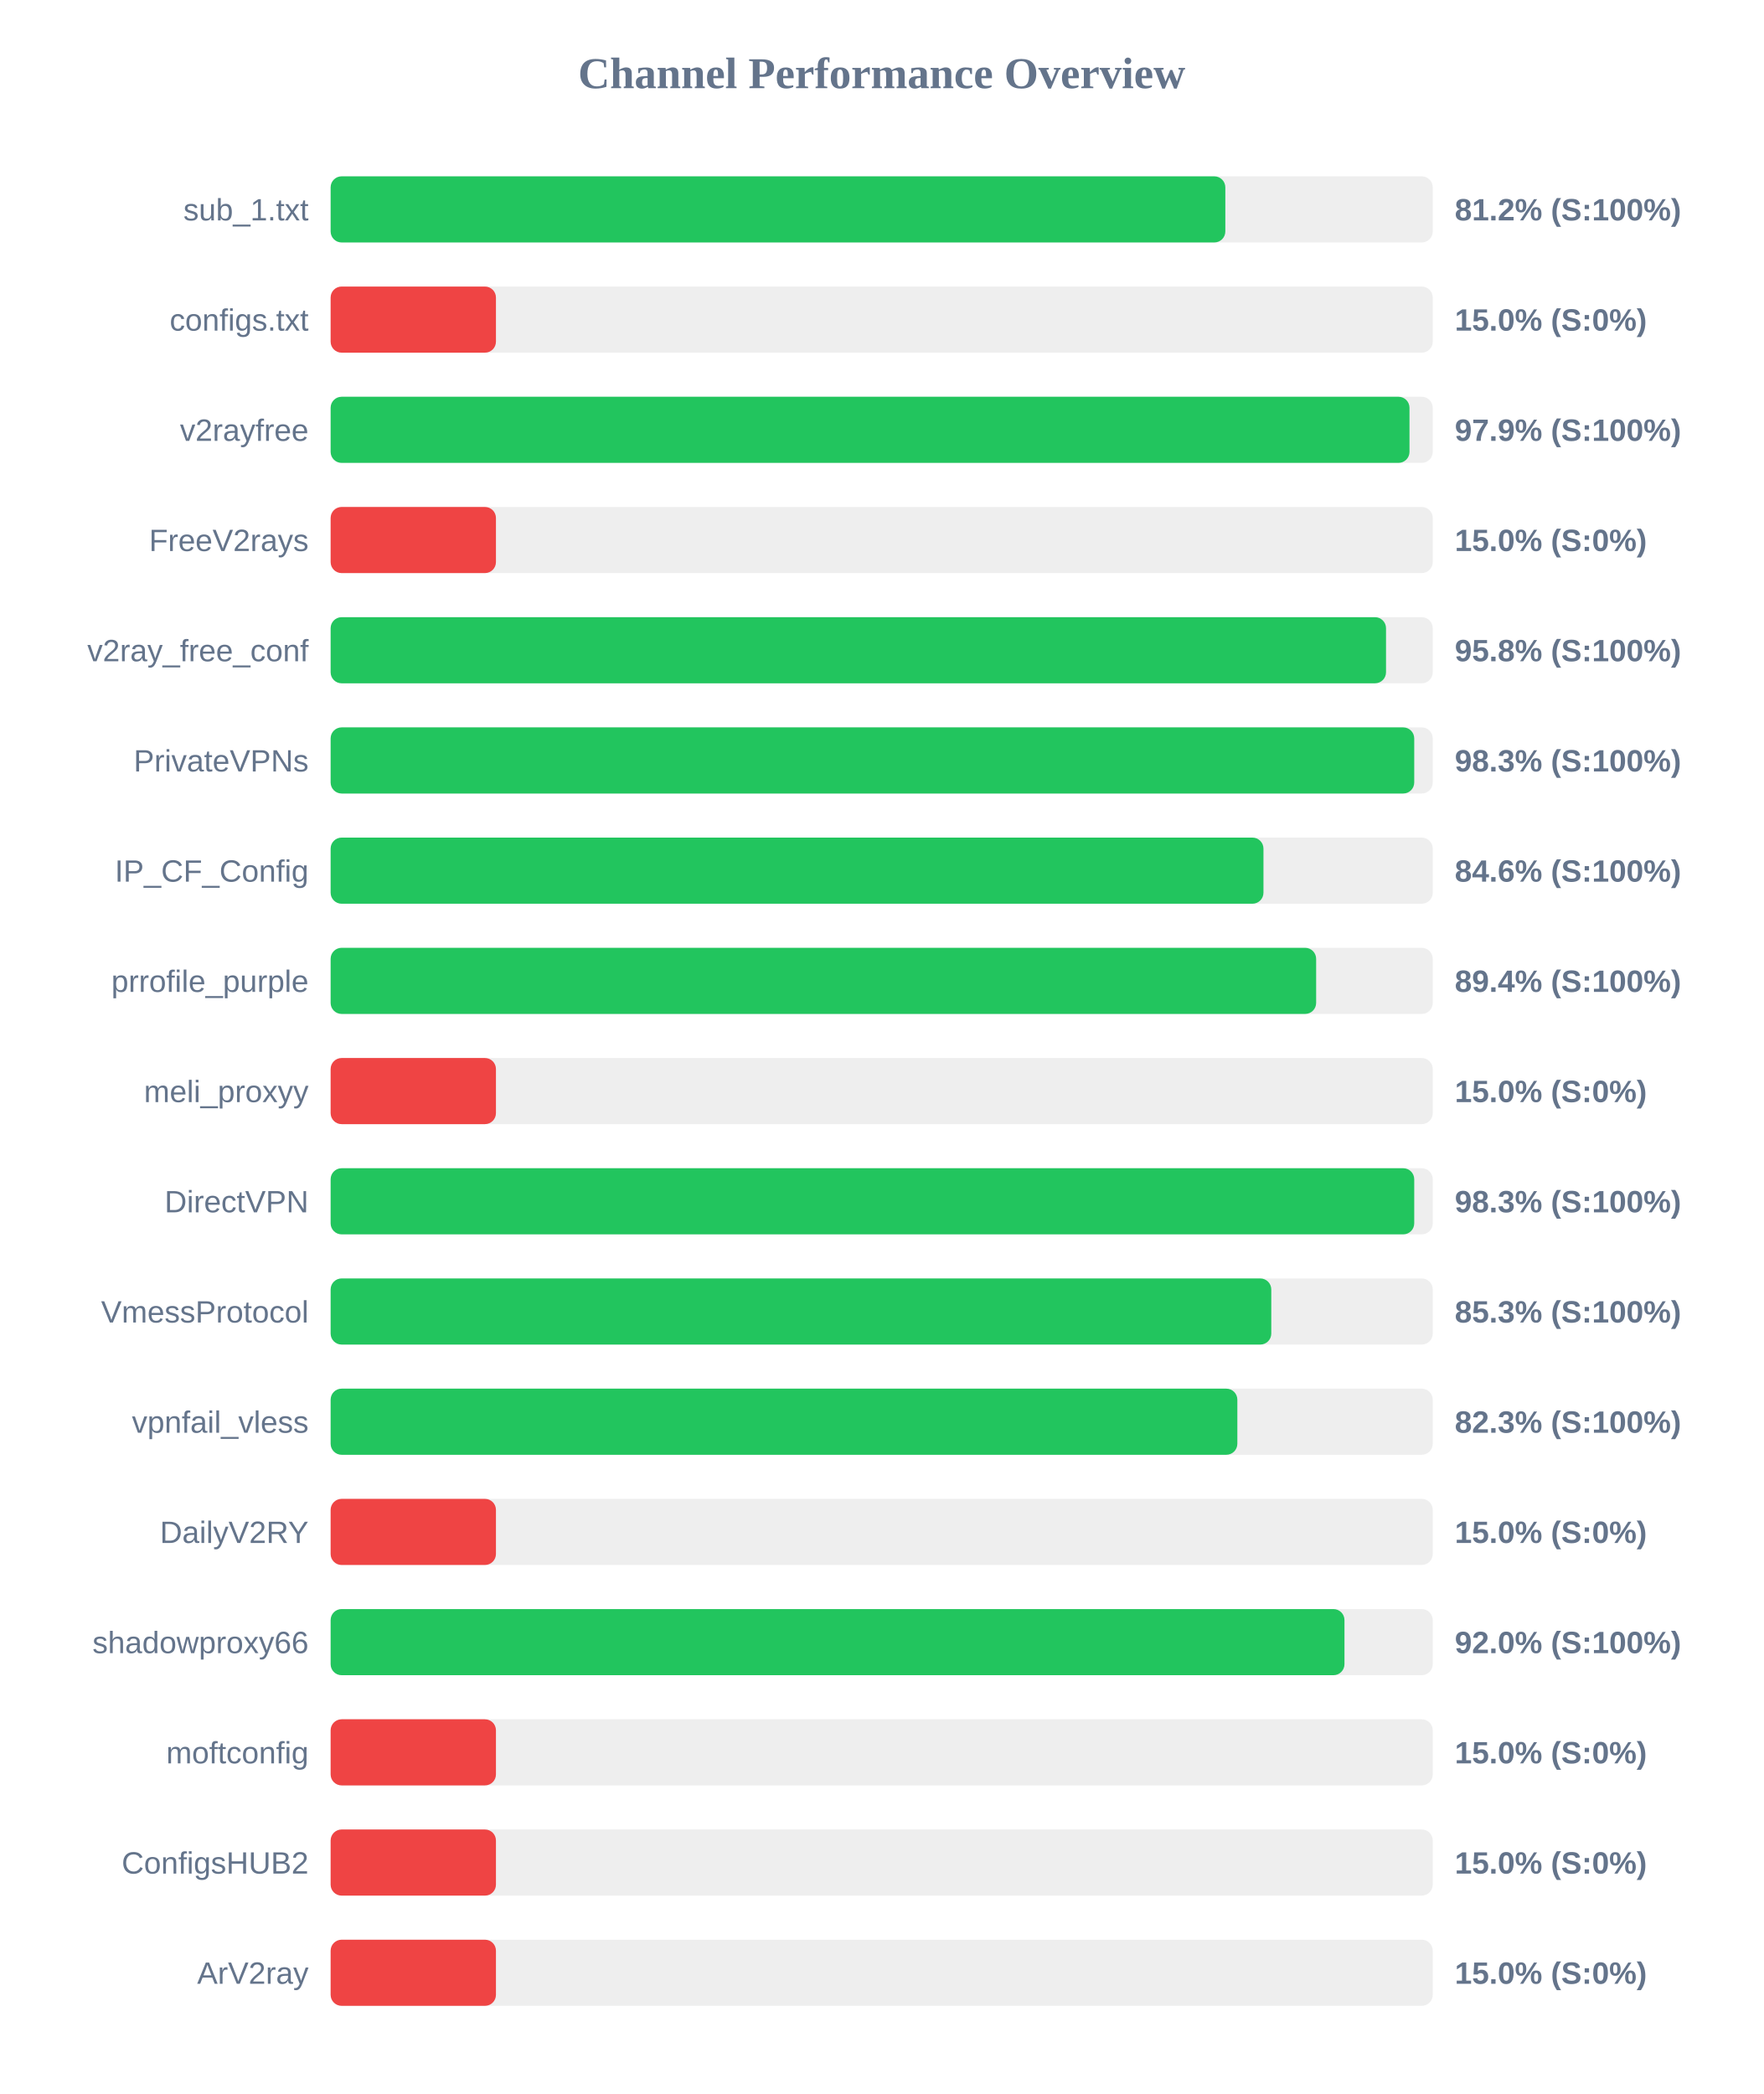
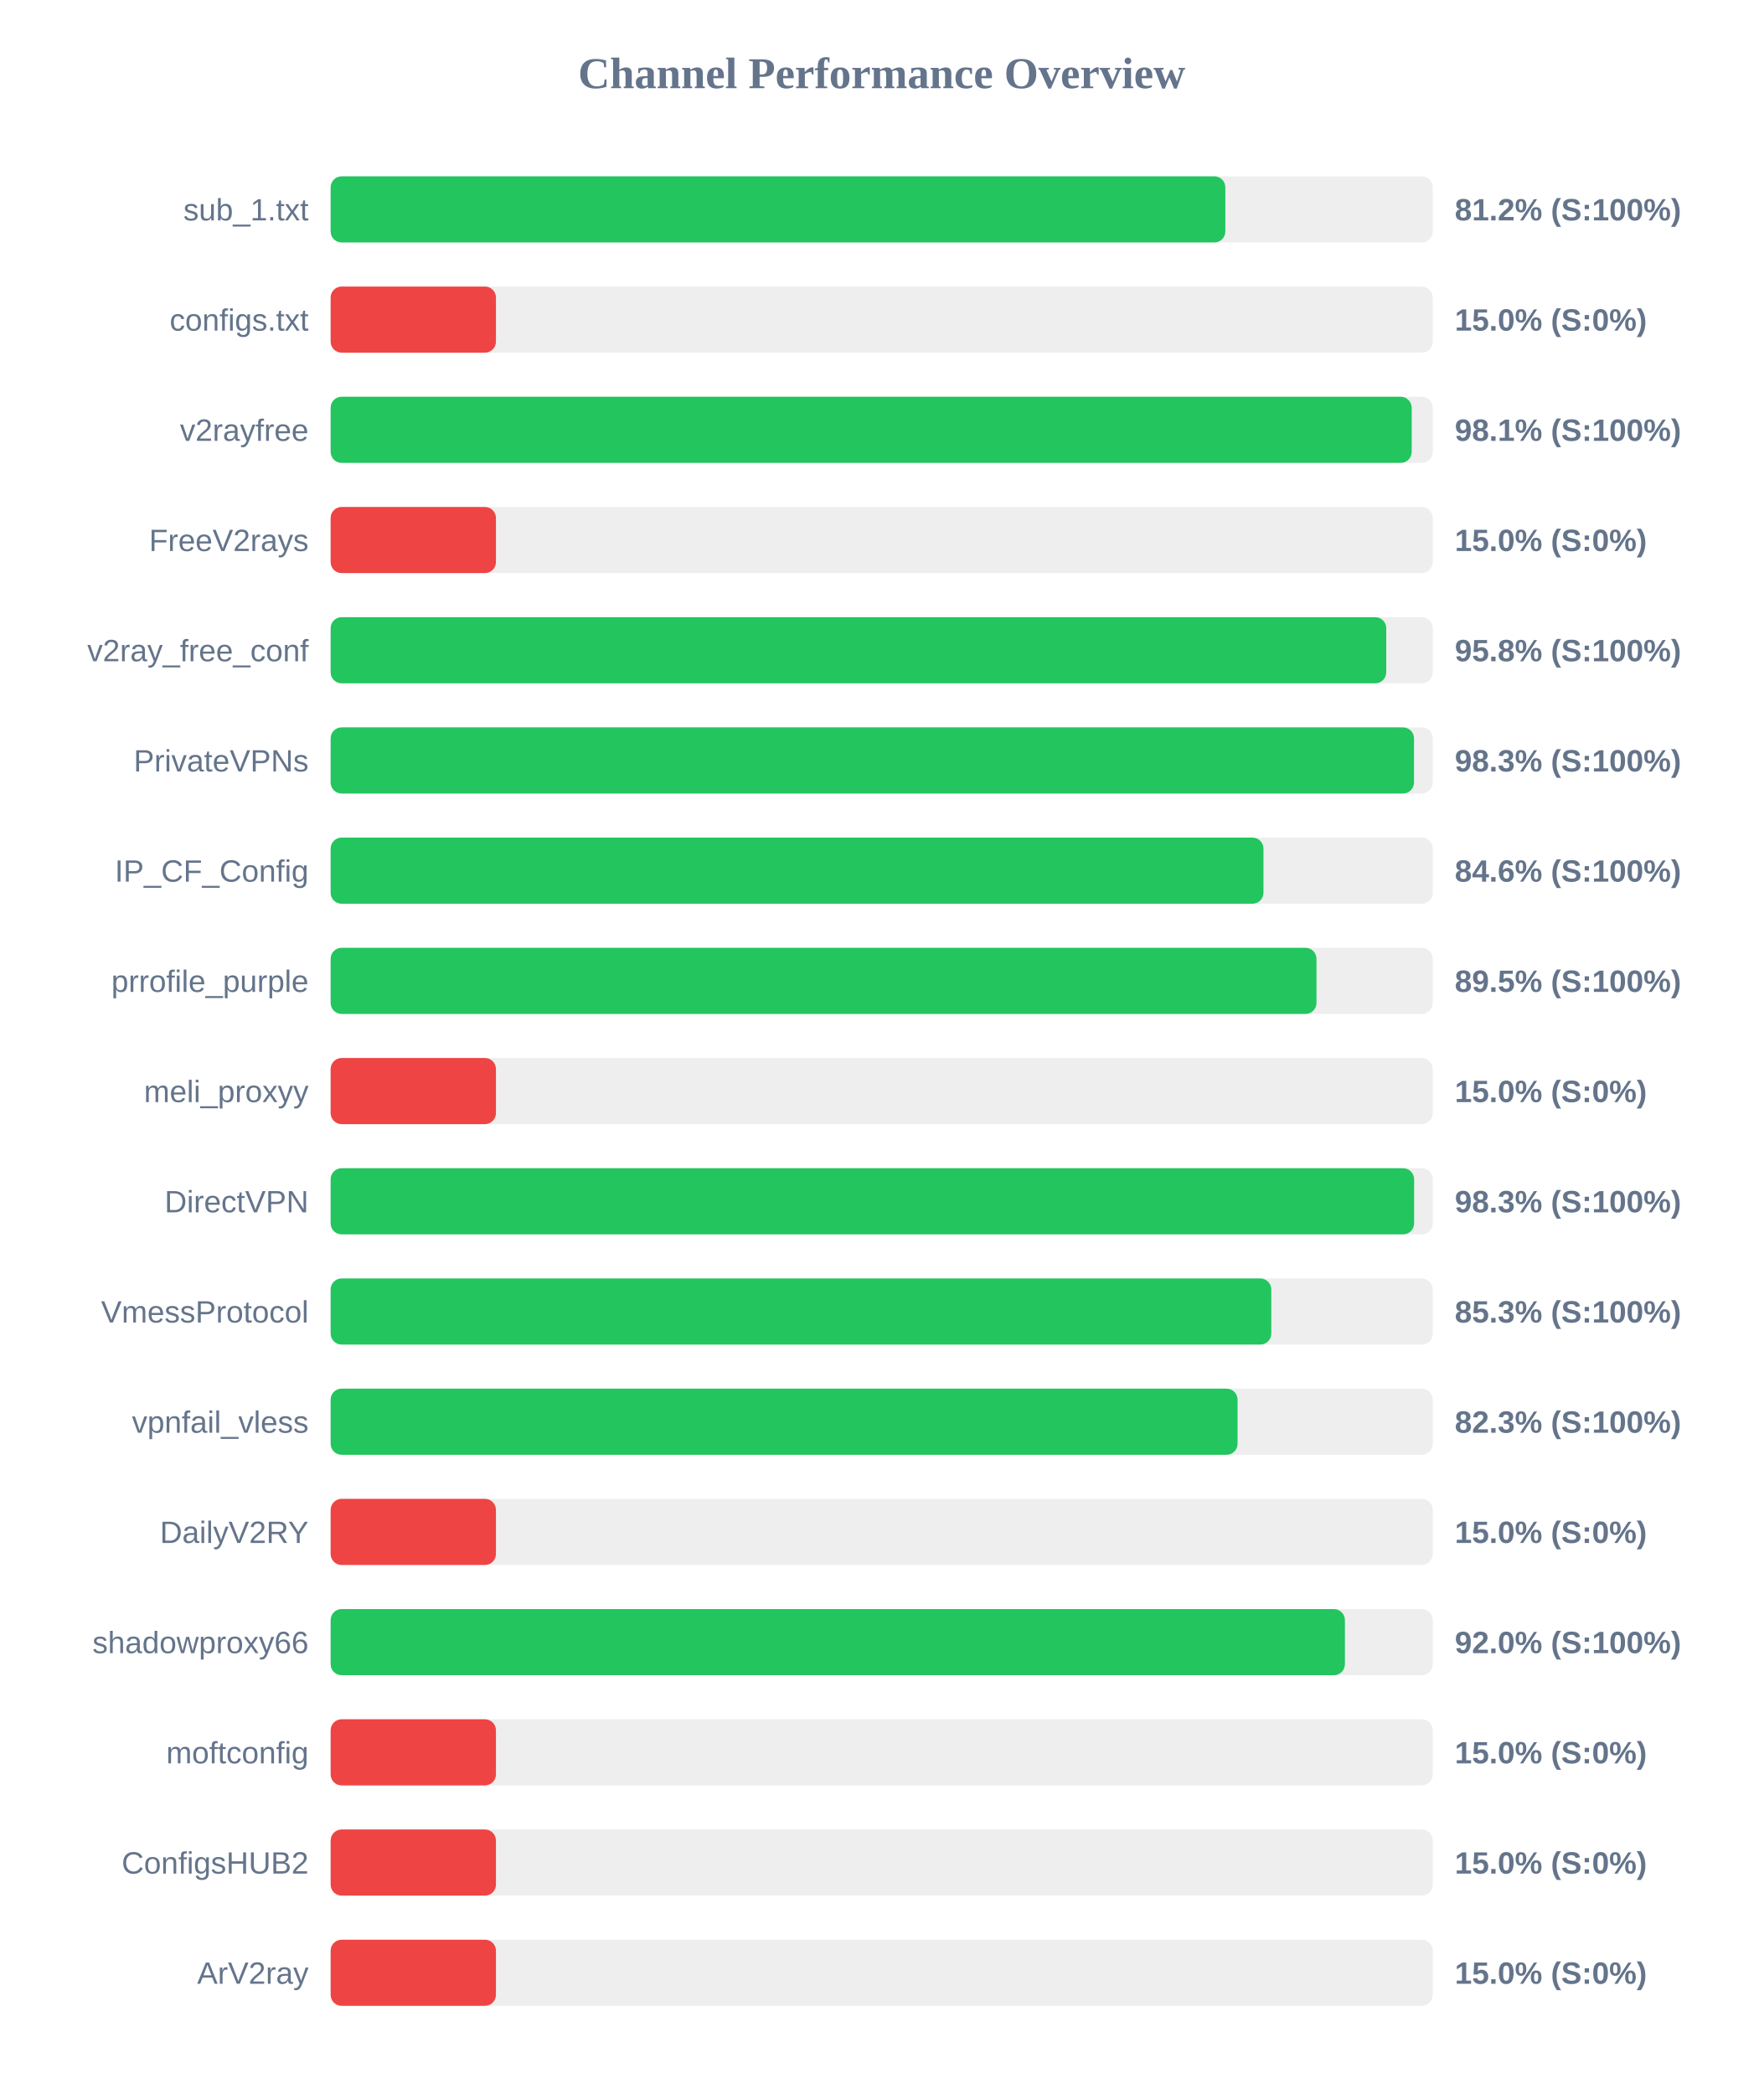
<svg xmlns="http://www.w3.org/2000/svg" width="800" height="950" version="1.1">
  <style>
        .row { font: 14px Arial; fill: #64748b; }
        .score { font: bold 14px Arial; fill: #64748b; }
    </style>
  <text x="400" y="40" text-anchor="middle" font-size="20px" font-weight="bold" fill="#64748b">Channel Performance Overview</text>
  <rect x="150" y="80" width="500" height="30" fill="#eee" rx="5" />
  <rect x="150" y="80" width="405.9" height="30" fill="#22c55e" rx="5" />
  <text x="140" y="100" text-anchor="end" class="row">sub_1.txt</text>
  <text x="660" y="100" text-anchor="start" class="score">81.2% (S:100%)</text>
  <rect x="150" y="130" width="500" height="30" fill="#eee" rx="5" />
  <rect x="150" y="130" width="75.0" height="30" fill="#ef4444" rx="5" />
  <text x="140" y="150" text-anchor="end" class="row">configs.txt</text>
  <text x="660" y="150" text-anchor="start" class="score">15.0% (S:0%)</text>
  <rect x="150" y="180" width="500" height="30" fill="#eee" rx="5" />
-   <rect x="150" y="180" width="489.45" height="30" fill="#22c55e" rx="5" />
+   <rect x="150" y="180" width="490.45" height="30" fill="#22c55e" rx="5" />
  <text x="140" y="200" text-anchor="end" class="row">v2rayfree</text>
-   <text x="660" y="200" text-anchor="start" class="score">97.9% (S:100%)</text>
+   <text x="660" y="200" text-anchor="start" class="score">98.1% (S:100%)</text>
  <rect x="150" y="230" width="500" height="30" fill="#eee" rx="5" />
  <rect x="150" y="230" width="75.0" height="30" fill="#ef4444" rx="5" />
  <text x="140" y="250" text-anchor="end" class="row">FreeV2rays</text>
  <text x="660" y="250" text-anchor="start" class="score">15.0% (S:0%)</text>
  <rect x="150" y="280" width="500" height="30" fill="#eee" rx="5" />
-   <rect x="150" y="280" width="478.8" height="30" fill="#22c55e" rx="5" />
+   <rect x="150" y="280" width="478.9" height="30" fill="#22c55e" rx="5" />
  <text x="140" y="300" text-anchor="end" class="row">v2ray_free_conf</text>
  <text x="660" y="300" text-anchor="start" class="score">95.8% (S:100%)</text>
  <rect x="150" y="330" width="500" height="30" fill="#eee" rx="5" />
-   <rect x="150" y="330" width="491.6" height="30" fill="#22c55e" rx="5" />
+   <rect x="150" y="330" width="491.5" height="30" fill="#22c55e" rx="5" />
  <text x="140" y="350" text-anchor="end" class="row">PrivateVPNs</text>
  <text x="660" y="350" text-anchor="start" class="score">98.3% (S:100%)</text>
  <rect x="150" y="380" width="500" height="30" fill="#eee" rx="5" />
  <rect x="150" y="380" width="423.2" height="30" fill="#22c55e" rx="5" />
  <text x="140" y="400" text-anchor="end" class="row">IP_CF_Config</text>
  <text x="660" y="400" text-anchor="start" class="score">84.6% (S:100%)</text>
  <rect x="150" y="430" width="500" height="30" fill="#eee" rx="5" />
-   <rect x="150" y="430" width="447.1" height="30" fill="#22c55e" rx="5" />
+   <rect x="150" y="430" width="447.25" height="30" fill="#22c55e" rx="5" />
  <text x="140" y="450" text-anchor="end" class="row">prrofile_purple</text>
-   <text x="660" y="450" text-anchor="start" class="score">89.4% (S:100%)</text>
+   <text x="660" y="450" text-anchor="start" class="score">89.5% (S:100%)</text>
  <rect x="150" y="480" width="500" height="30" fill="#eee" rx="5" />
  <rect x="150" y="480" width="75.0" height="30" fill="#ef4444" rx="5" />
  <text x="140" y="500" text-anchor="end" class="row">meli_proxyy</text>
  <text x="660" y="500" text-anchor="start" class="score">15.0% (S:0%)</text>
  <rect x="150" y="530" width="500" height="30" fill="#eee" rx="5" />
-   <rect x="150" y="530" width="491.6" height="30" fill="#22c55e" rx="5" />
+   <rect x="150" y="530" width="491.55" height="30" fill="#22c55e" rx="5" />
  <text x="140" y="550" text-anchor="end" class="row">DirectVPN</text>
  <text x="660" y="550" text-anchor="start" class="score">98.3% (S:100%)</text>
  <rect x="150" y="580" width="500" height="30" fill="#eee" rx="5" />
  <rect x="150" y="580" width="426.75" height="30" fill="#22c55e" rx="5" />
  <text x="140" y="600" text-anchor="end" class="row">VmessProtocol</text>
  <text x="660" y="600" text-anchor="start" class="score">85.3% (S:100%)</text>
  <rect x="150" y="630" width="500" height="30" fill="#eee" rx="5" />
-   <rect x="150" y="630" width="411.35" height="30" fill="#22c55e" rx="5" />
+   <rect x="150" y="630" width="411.45" height="30" fill="#22c55e" rx="5" />
  <text x="140" y="650" text-anchor="end" class="row">vpnfail_vless</text>
  <text x="660" y="650" text-anchor="start" class="score">82.3% (S:100%)</text>
  <rect x="150" y="680" width="500" height="30" fill="#eee" rx="5" />
  <rect x="150" y="680" width="75.0" height="30" fill="#ef4444" rx="5" />
  <text x="140" y="700" text-anchor="end" class="row">DailyV2RY</text>
  <text x="660" y="700" text-anchor="start" class="score">15.0% (S:0%)</text>
  <rect x="150" y="730" width="500" height="30" fill="#eee" rx="5" />
-   <rect x="150" y="730" width="459.95" height="30" fill="#22c55e" rx="5" />
+   <rect x="150" y="730" width="460.15" height="30" fill="#22c55e" rx="5" />
  <text x="140" y="750" text-anchor="end" class="row">shadowproxy66</text>
  <text x="660" y="750" text-anchor="start" class="score">92.0% (S:100%)</text>
  <rect x="150" y="780" width="500" height="30" fill="#eee" rx="5" />
  <rect x="150" y="780" width="75.0" height="30" fill="#ef4444" rx="5" />
  <text x="140" y="800" text-anchor="end" class="row">moftconfig</text>
  <text x="660" y="800" text-anchor="start" class="score">15.0% (S:0%)</text>
  <rect x="150" y="830" width="500" height="30" fill="#eee" rx="5" />
  <rect x="150" y="830" width="75.0" height="30" fill="#ef4444" rx="5" />
  <text x="140" y="850" text-anchor="end" class="row">ConfigsHUB2</text>
  <text x="660" y="850" text-anchor="start" class="score">15.0% (S:0%)</text>
  <rect x="150" y="880" width="500" height="30" fill="#eee" rx="5" />
  <rect x="150" y="880" width="75.0" height="30" fill="#ef4444" rx="5" />
  <text x="140" y="900" text-anchor="end" class="row">ArV2ray</text>
  <text x="660" y="900" text-anchor="start" class="score">15.0% (S:0%)</text>
</svg>
